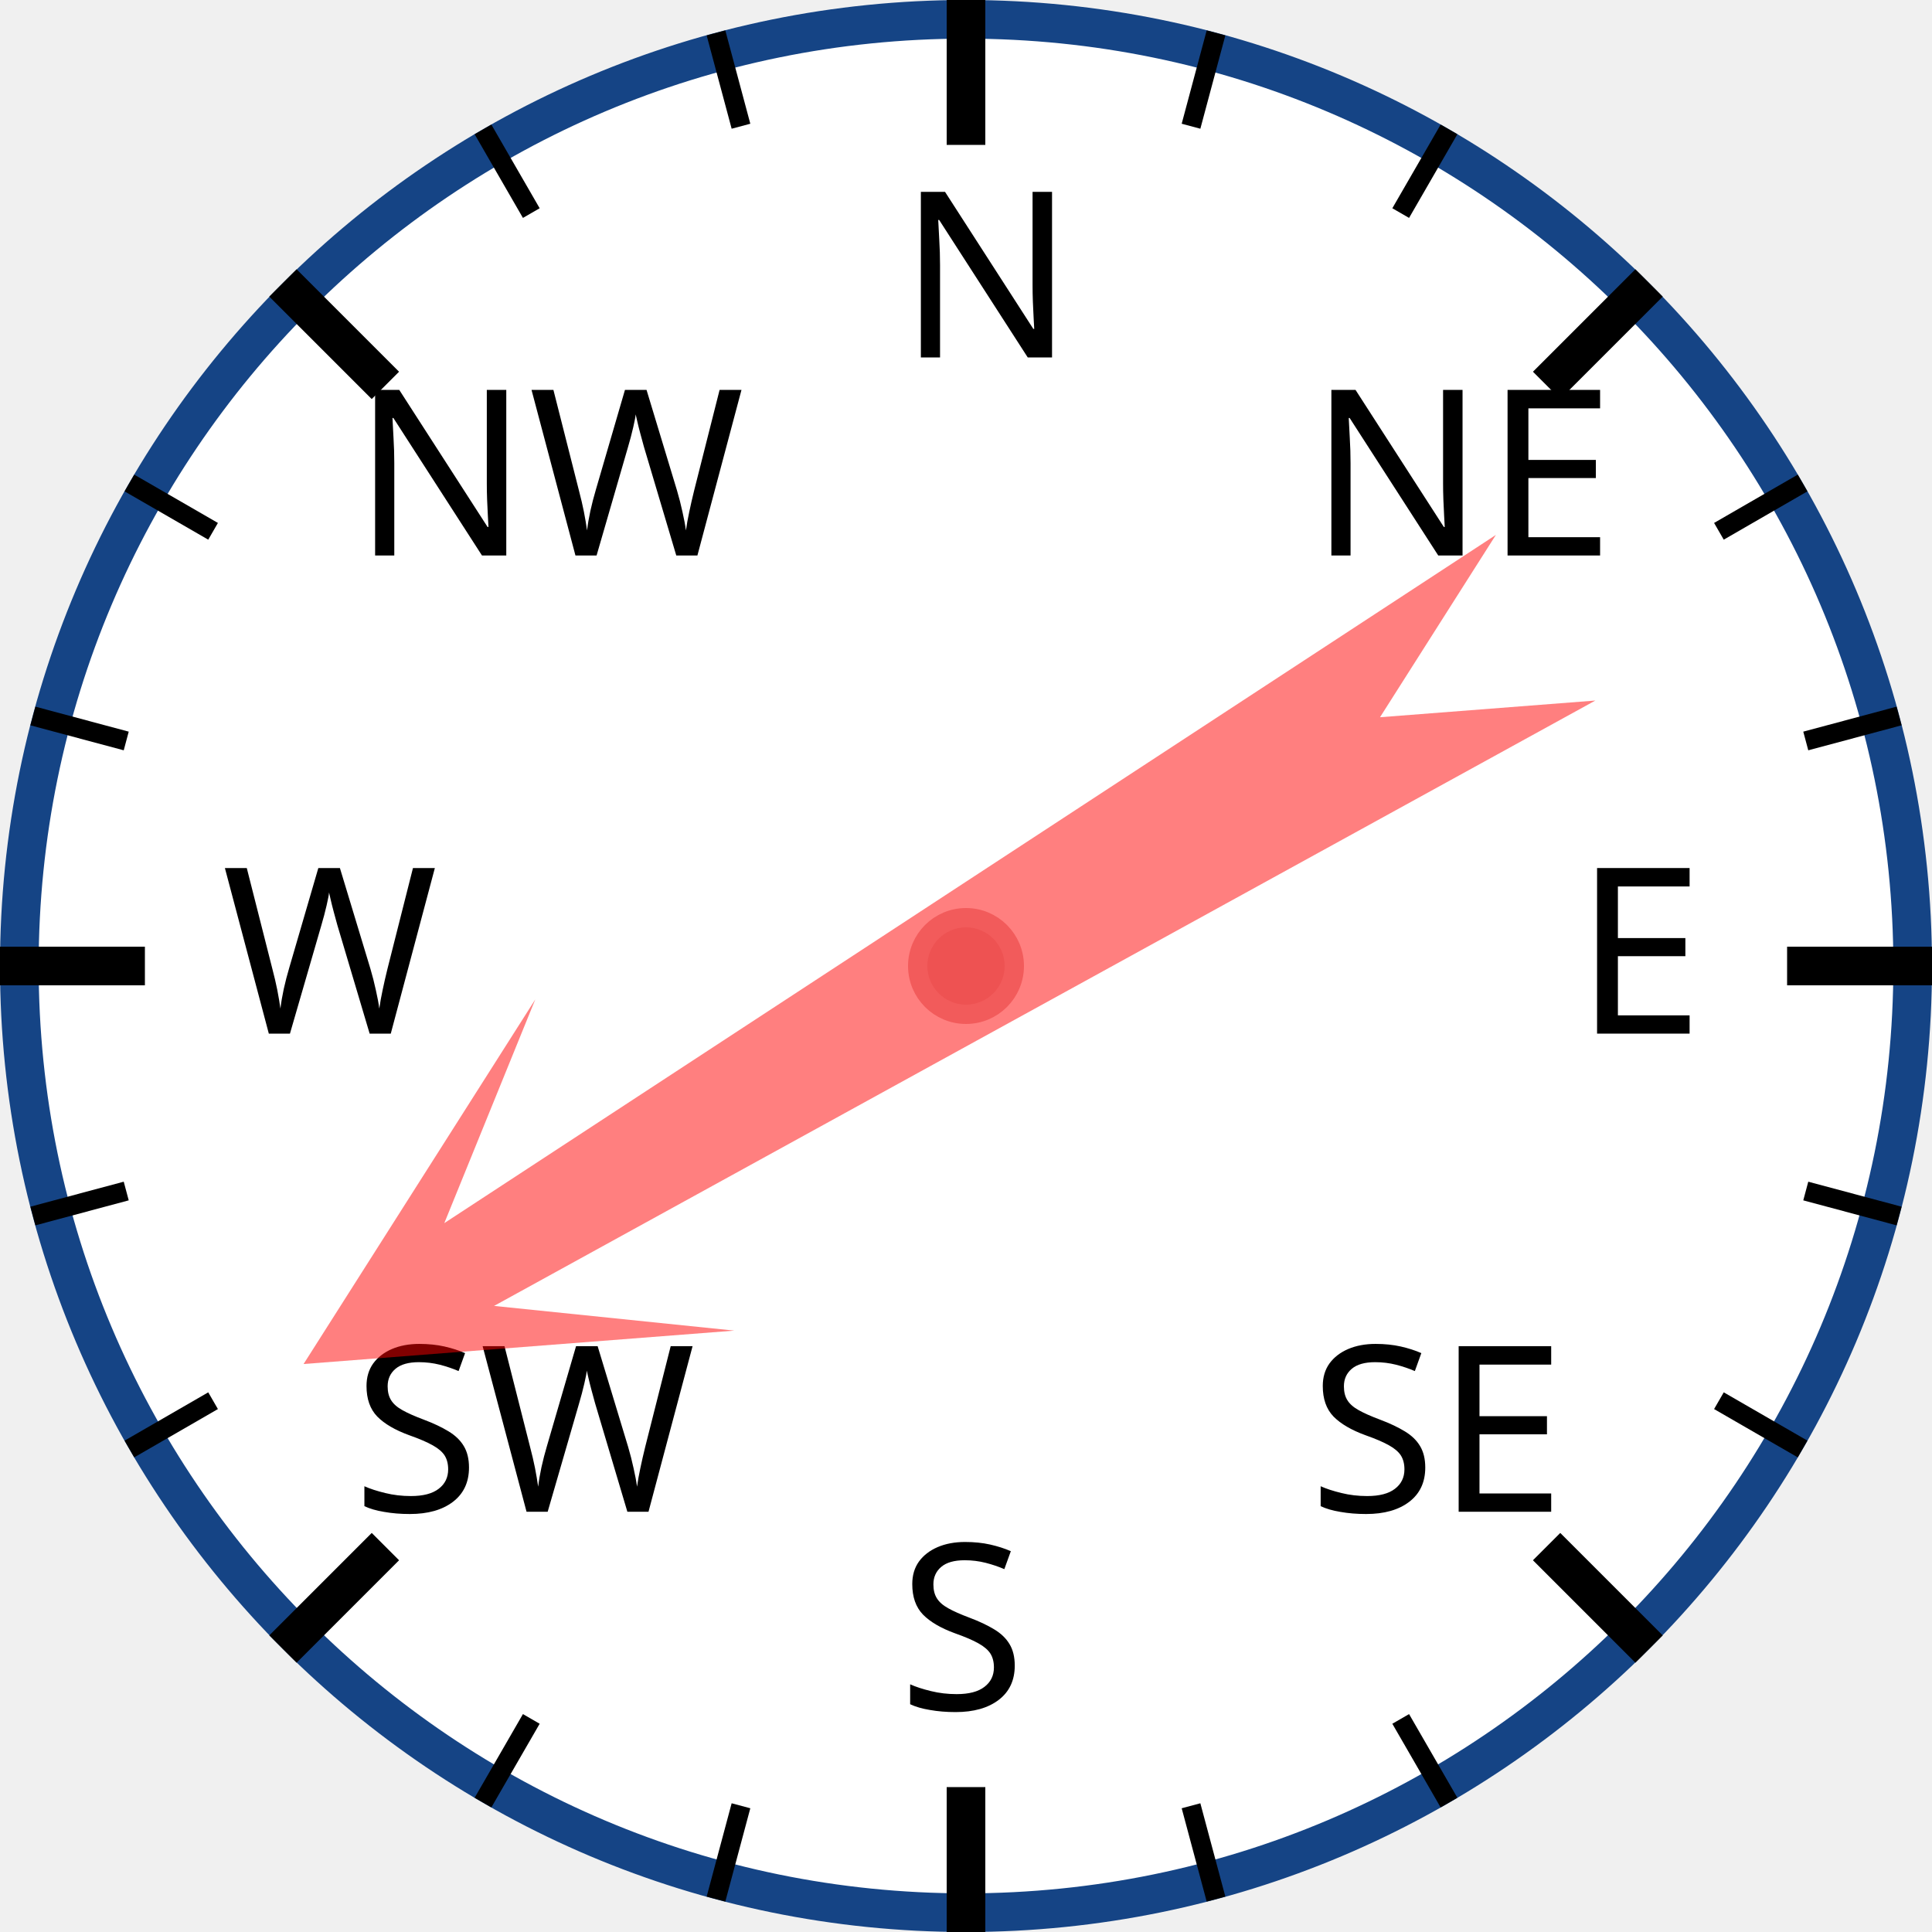
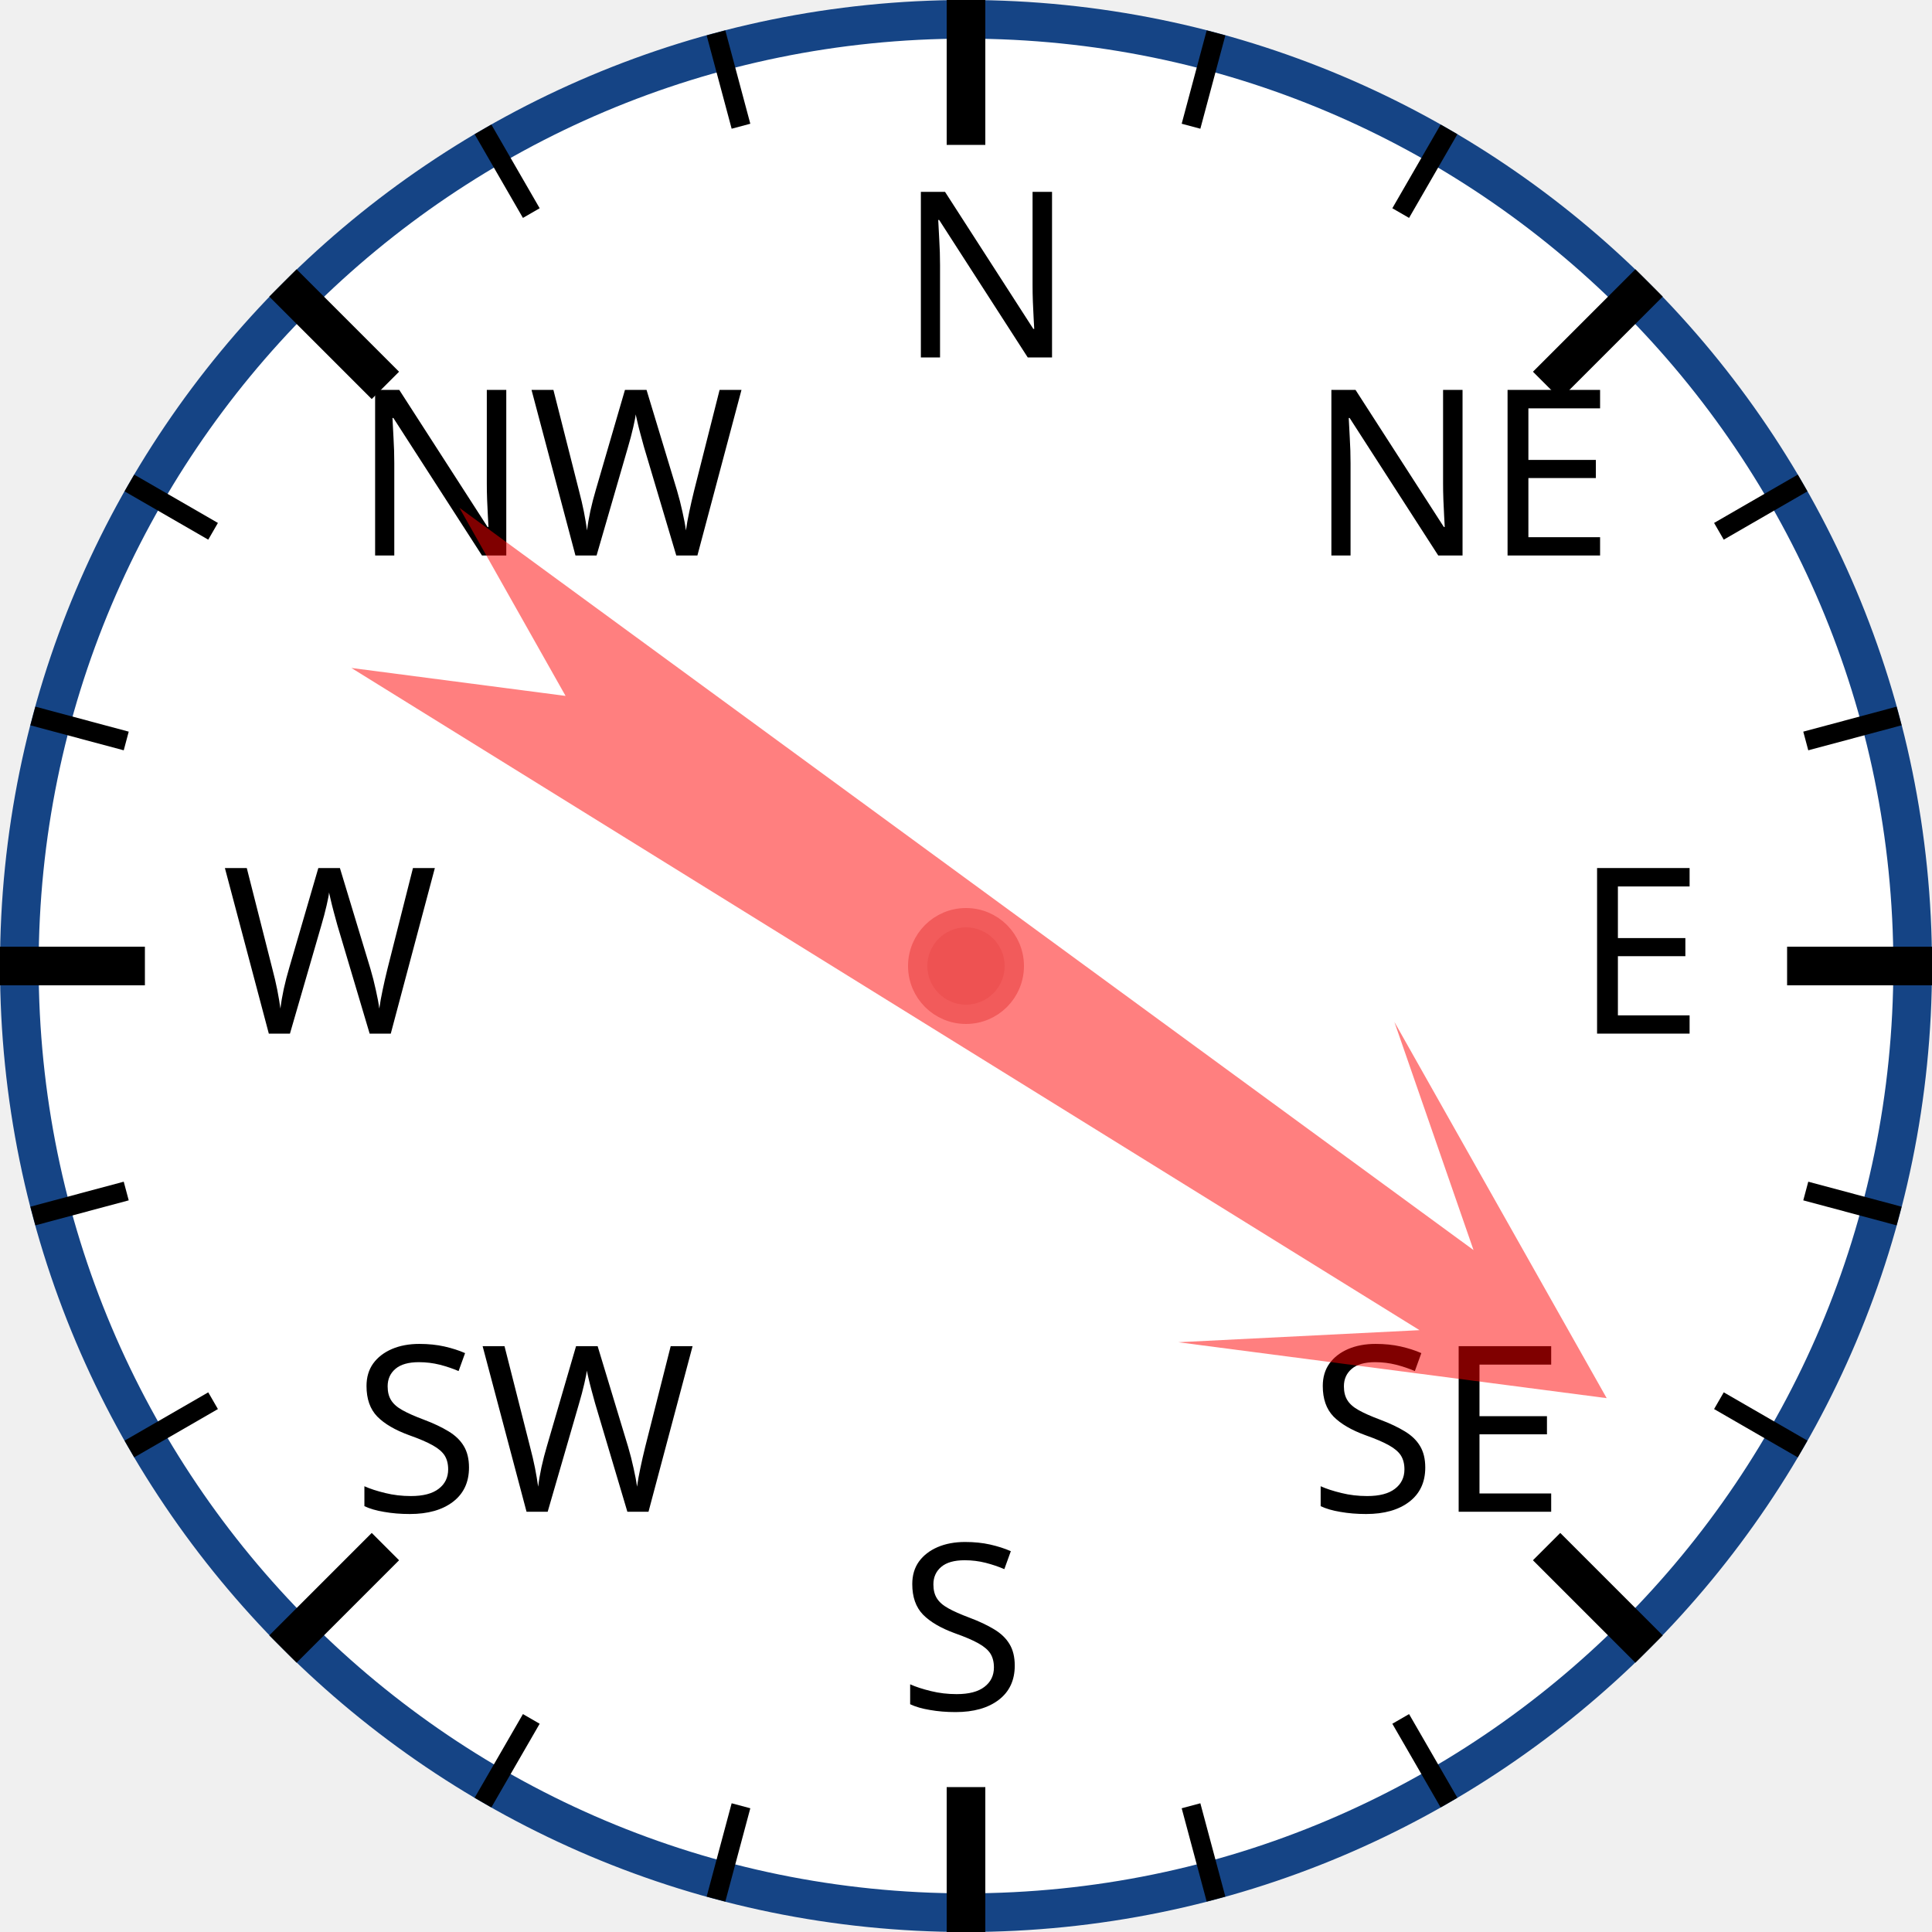
<svg xmlns="http://www.w3.org/2000/svg" width="120px" height="120px" viewBox="0 0 200 200">
  <circle cx="100" cy="100" r="98" style="fill: white; stroke: #154485; stroke-width: 4;" />
  <text x="93.0" y="37.0" style="font-family: sans-serif; font-size: 18pt;">N</text>
  <line x1="100.0" y1="0.0" x2="100.0" y2="15.0" style="stroke: black; stroke-width: 4;" />
  <line x1="74.118" y1="3.407" x2="76.706" y2="13.067" style="stroke: black; stroke-width: 2;" />
  <line x1="50" y1="13.397" x2="55" y2="22.058" style="stroke: black; stroke-width: 2;" />
  <text x="36.503" y="57.503" style="font-family: sans-serif; font-size: 18pt;">NW</text>
  <line x1="29.289" y1="29.289" x2="39.896" y2="39.896" style="stroke: black; stroke-width: 4;" />
  <line x1="13.397" y1="50" x2="22.058" y2="55" style="stroke: black; stroke-width: 2;" />
  <line x1="3.407" y1="74.118" x2="13.067" y2="76.706" style="stroke: black; stroke-width: 2;" />
  <text x="23.0" y="107.0" style="font-family: sans-serif; font-size: 18pt;">W</text>
  <line x1="0.0" y1="100.0" x2="15.0" y2="100.0" style="stroke: black; stroke-width: 4;" />
  <line x1="3.407" y1="125.882" x2="13.067" y2="123.294" style="stroke: black; stroke-width: 2;" />
  <line x1="13.397" y1="150" x2="22.058" y2="145" style="stroke: black; stroke-width: 2;" />
  <text x="36.503" y="156.497" style="font-family: sans-serif; font-size: 18pt;">SW</text>
  <line x1="29.289" y1="170.711" x2="39.896" y2="160.104" style="stroke: black; stroke-width: 4;" />
  <line x1="50" y1="186.603" x2="55" y2="177.942" style="stroke: black; stroke-width: 2;" />
  <line x1="74.118" y1="196.593" x2="76.706" y2="186.933" style="stroke: black; stroke-width: 2;" />
  <text x="93" y="177.0" style="font-family: sans-serif; font-size: 18pt;">S</text>
  <line x1="100" y1="200.0" x2="100" y2="185.0" style="stroke: black; stroke-width: 4;" />
  <line x1="125.882" y1="196.593" x2="123.294" y2="186.933" style="stroke: black; stroke-width: 2;" />
  <line x1="150.0" y1="186.603" x2="145.0" y2="177.942" style="stroke: black; stroke-width: 2;" />
  <text x="135.497" y="156.497" style="font-family: sans-serif; font-size: 18pt;">SE</text>
  <line x1="170.711" y1="170.711" x2="160.104" y2="160.104" style="stroke: black; stroke-width: 4;" />
  <line x1="186.603" y1="150" x2="177.942" y2="145" style="stroke: black; stroke-width: 2;" />
  <line x1="196.593" y1="125.882" x2="186.933" y2="123.294" style="stroke: black; stroke-width: 2;" />
  <text x="163.0" y="107" style="font-family: sans-serif; font-size: 18pt;">E</text>
  <line x1="200.0" y1="100" x2="185.0" y2="100" style="stroke: black; stroke-width: 4;" />
  <line x1="196.593" y1="74.118" x2="186.933" y2="76.706" style="stroke: black; stroke-width: 2;" />
  <line x1="186.603" y1="50" x2="177.942" y2="55" style="stroke: black; stroke-width: 2;" />
  <text x="135.497" y="57.503" style="font-family: sans-serif; font-size: 18pt;">NE</text>
  <line x1="170.711" y1="29.289" x2="160.104" y2="39.896" style="stroke: black; stroke-width: 4;" />
  <line x1="150" y1="13.397" x2="145" y2="22.058" style="stroke: black; stroke-width: 2;" />
  <line x1="125.882" y1="3.407" x2="123.294" y2="13.067" style="stroke: black; stroke-width: 2;" />
-   <polygon points="100 20 120 60 105 40 110 170 100 150 90 170 95 40 80 60" style="fill: red; fill-opacity: 0.5;" transform="rotate(239,100,100)" />
+   <polygon points="100 20 120 60 105 40 110 170 100 150 90 170 95 40 80 60" style="fill: red; fill-opacity: 0.5;" transform="rotate(124,100,100)" />
  <circle cx="100" cy="100" r="5" style="fill: #EE5252; stroke: #F25B5B; stroke-width: 2;" />
</svg>
